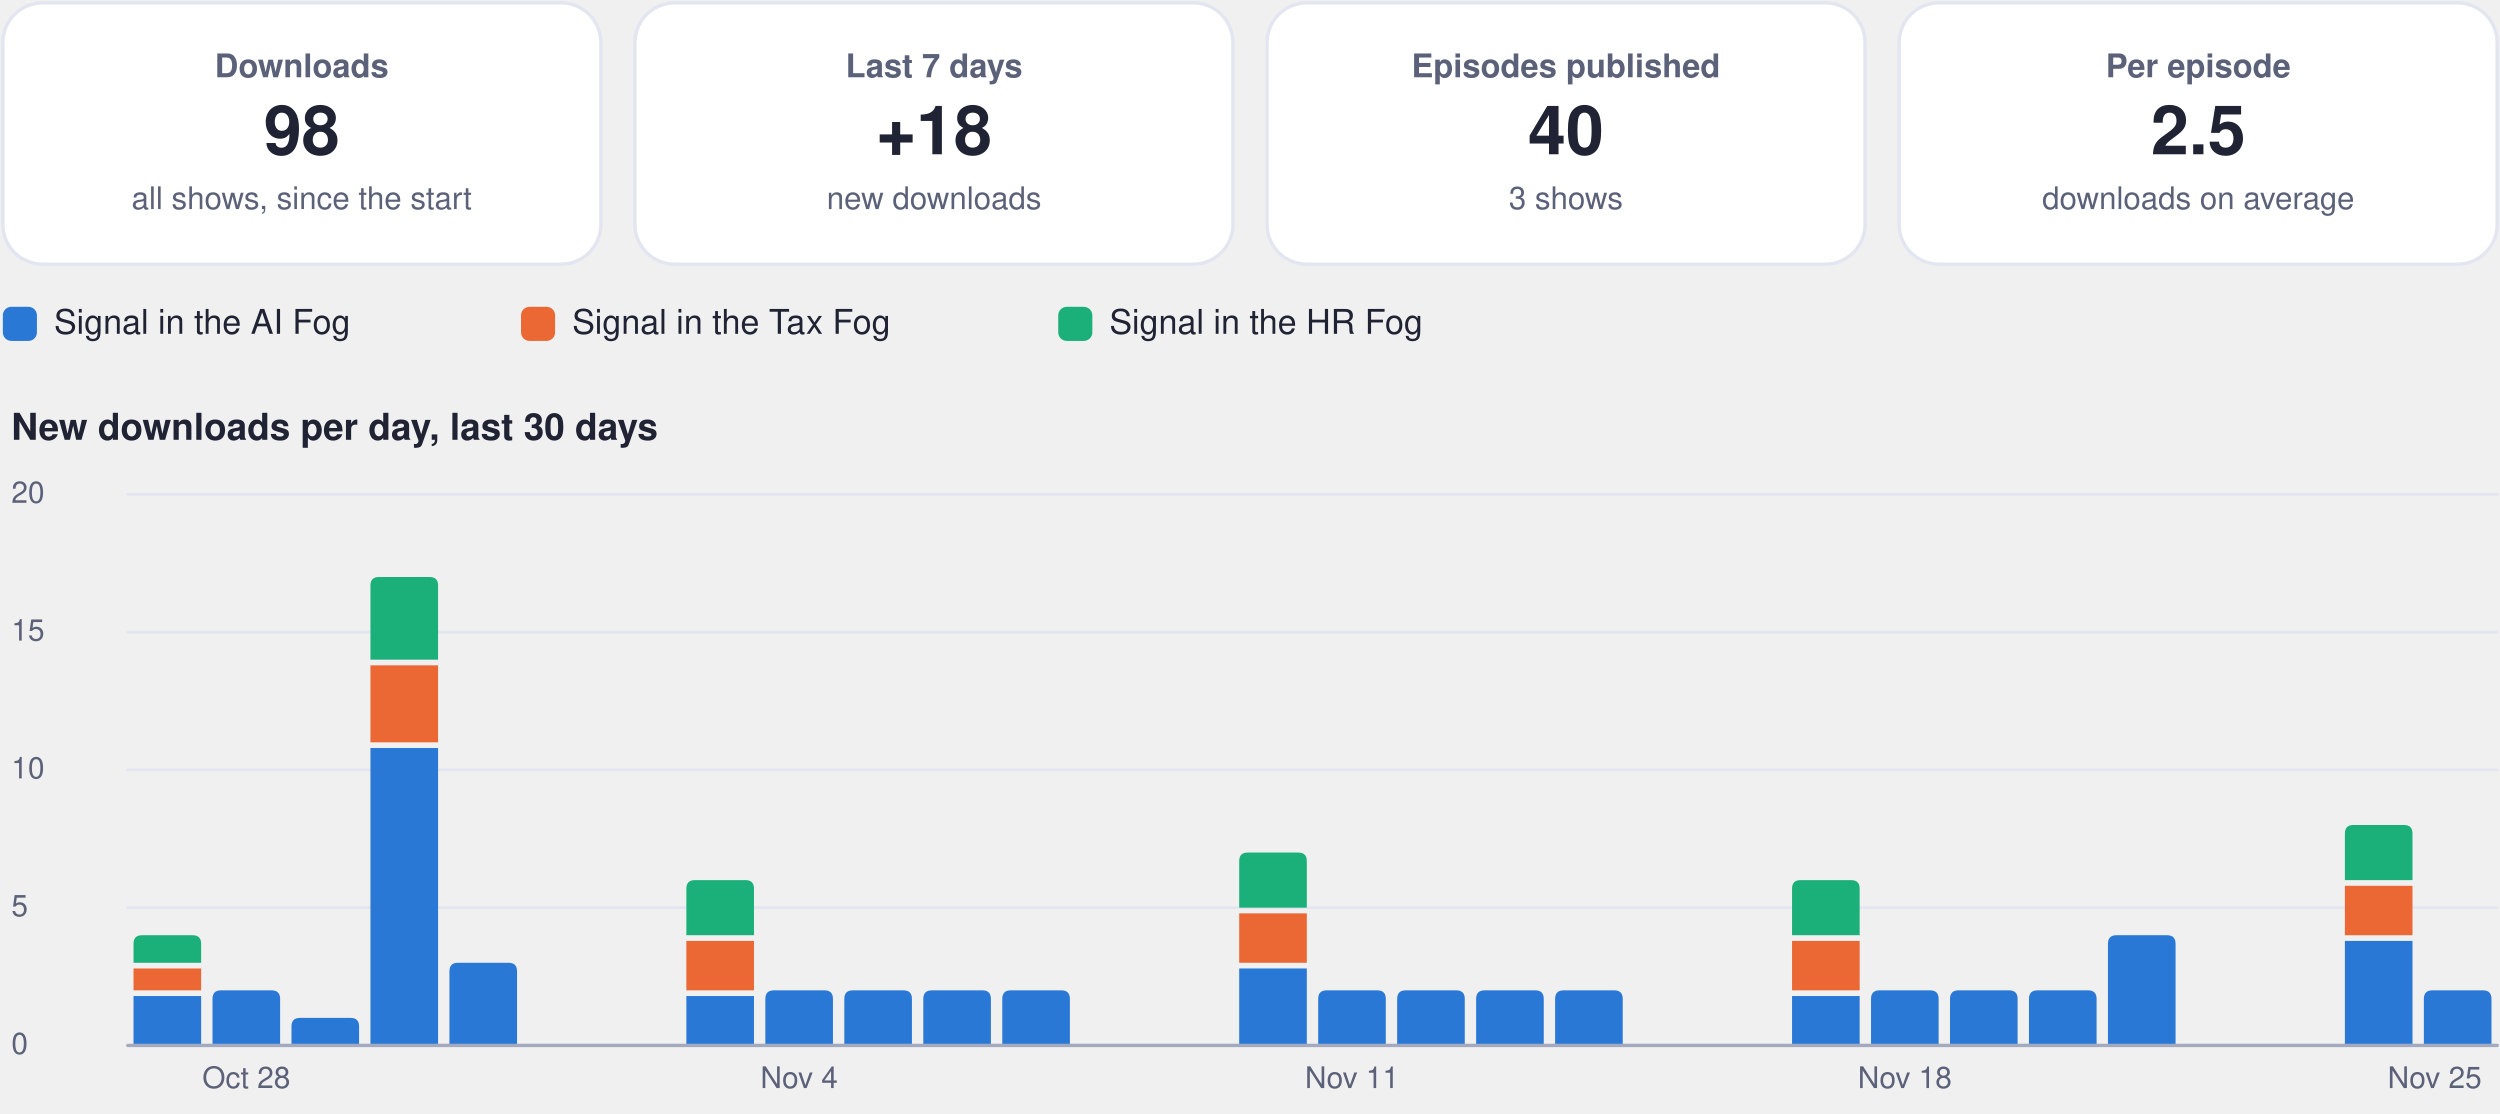
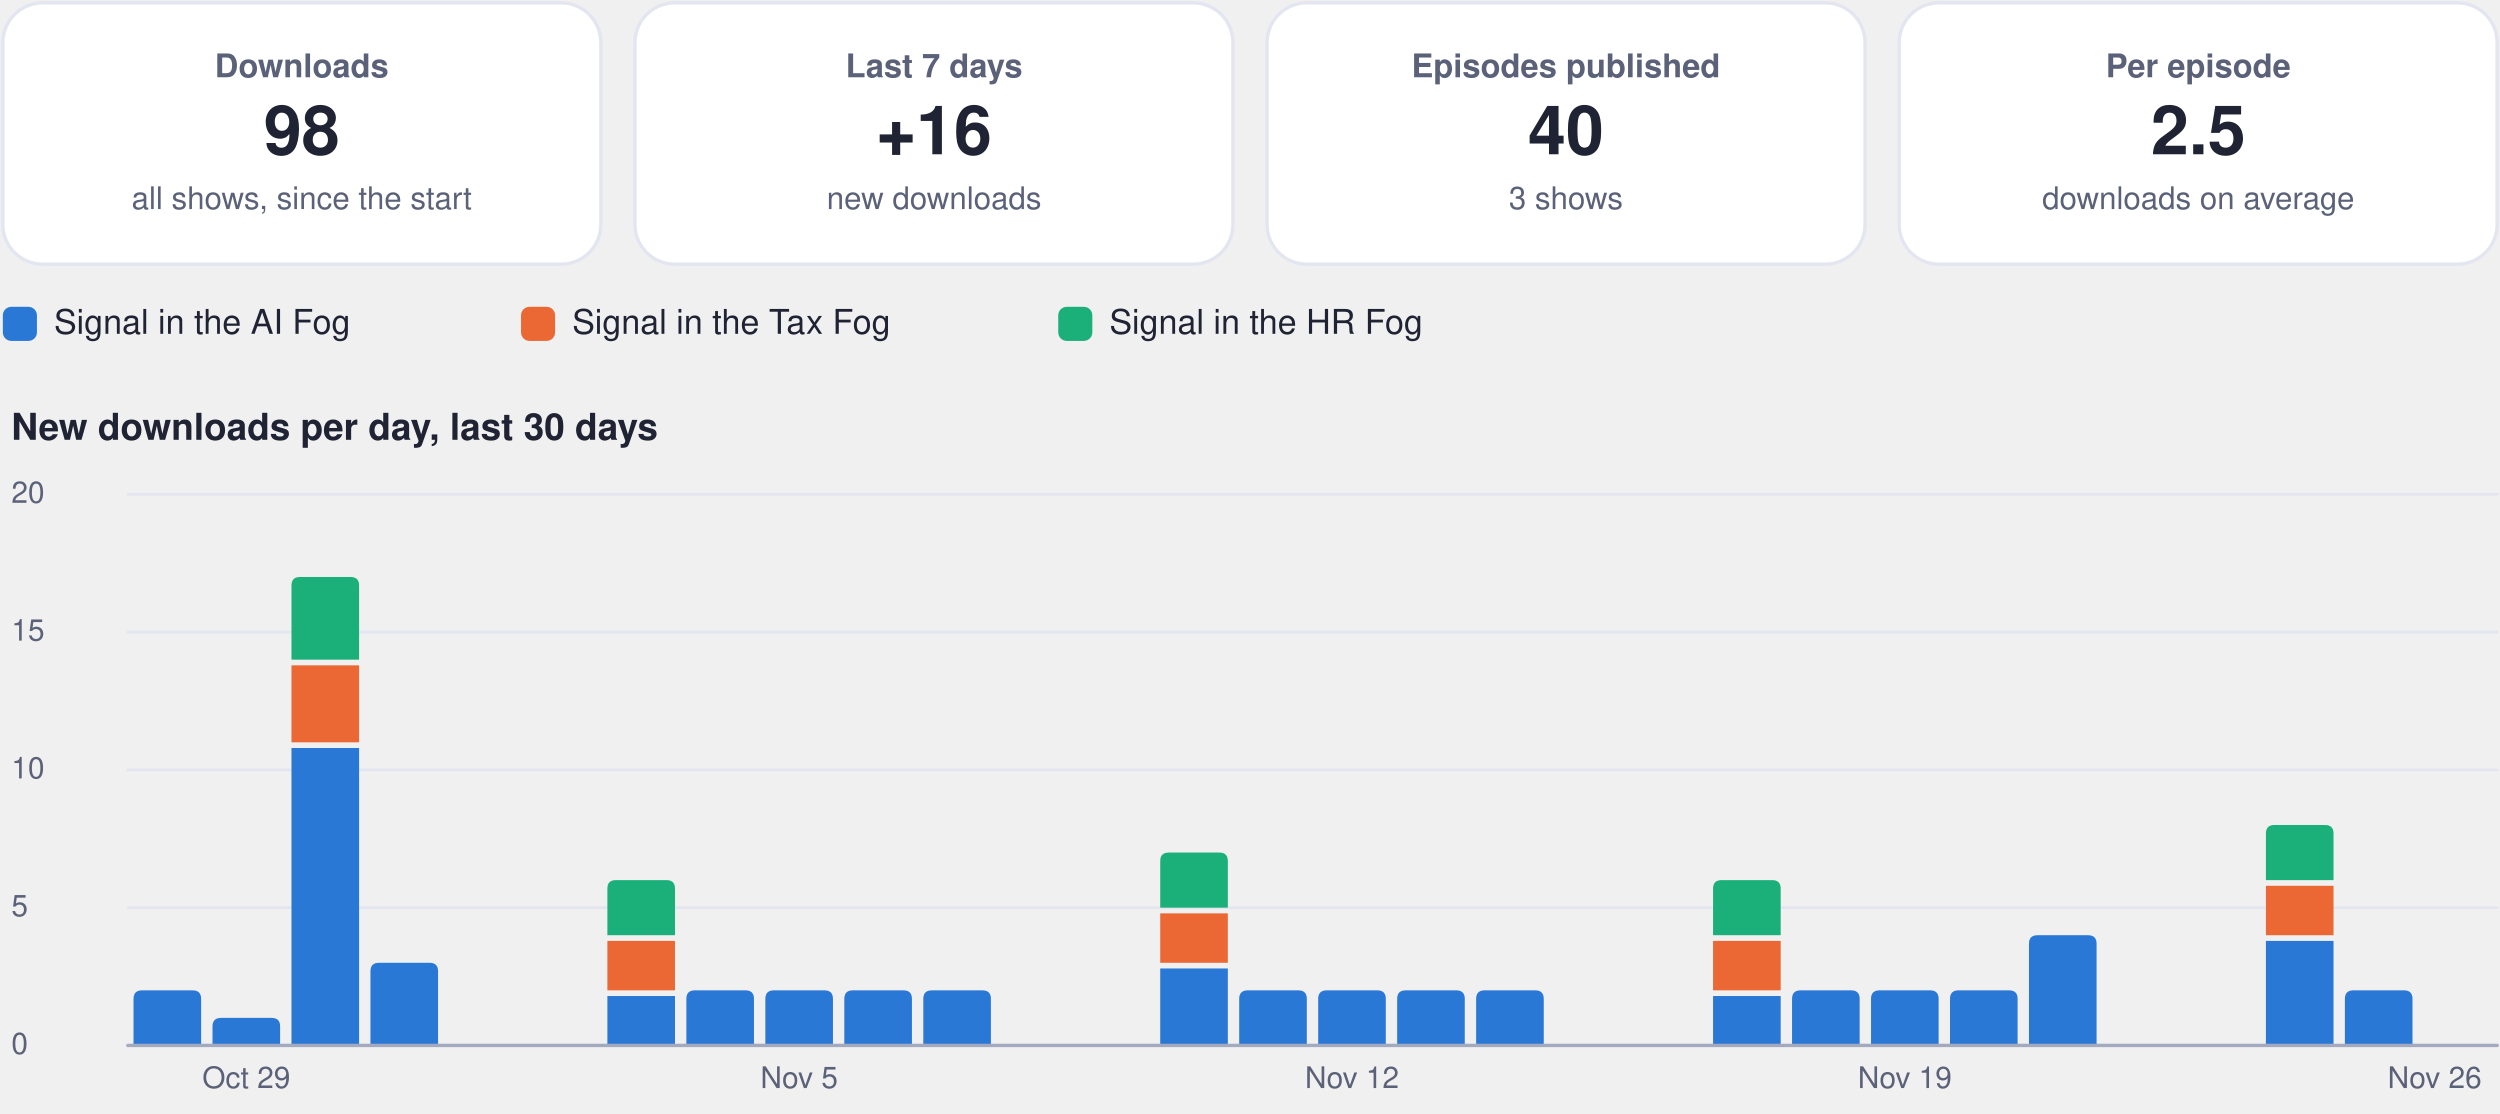
<svg xmlns="http://www.w3.org/2000/svg" viewBox="0 0 880 392" width="880" height="392" role="img" aria-label="Usage dashboard">
  <rect x="1.0" y="1.0" width="210.5" height="92.0" rx="14" fill="#ffffff" stroke="#e3e6f0" stroke-width="1.2" />
  <g class="box">
    <rect x="5.0" y="10.0" width="202.5" height="74.0" rx="12" fill="none" stroke="none" stroke-width="1.2" class="frame" />
    <text x="106.2" y="27.2" font-family="-apple-system, BlinkMacSystemFont, 'Segoe UI', Helvetica, Arial, sans-serif" font-size="11.5" font-weight="600" fill="#5b6178" text-anchor="middle">Downloads</text>
    <text x="106.2" y="54.3" font-family="-apple-system, BlinkMacSystemFont, 'Segoe UI', Helvetica, Arial, sans-serif" font-size="24" font-weight="750" fill="#1f2333" text-anchor="middle">98</text>
    <text x="106.2" y="73.6" font-family="-apple-system, BlinkMacSystemFont, 'Segoe UI', Helvetica, Arial, sans-serif" font-size="11" font-weight="400" fill="#5b6178" text-anchor="middle">all shows, since the start</text>
  </g>
  <rect x="223.5" y="1.0" width="210.5" height="92.0" rx="14" fill="#ffffff" stroke="#e3e6f0" stroke-width="1.2" />
  <g class="box">
    <rect x="227.5" y="10.0" width="202.5" height="74.0" rx="12" fill="none" stroke="none" stroke-width="1.2" class="frame" />
    <text x="328.8" y="27.2" font-family="-apple-system, BlinkMacSystemFont, 'Segoe UI', Helvetica, Arial, sans-serif" font-size="11.5" font-weight="600" fill="#5b6178" text-anchor="middle">Last 7 days</text>
-     <text x="328.8" y="54.3" font-family="-apple-system, BlinkMacSystemFont, 'Segoe UI', Helvetica, Arial, sans-serif" font-size="24" font-weight="750" fill="#1f2333" text-anchor="middle">+18</text>
+     <text x="328.8" y="54.3" font-family="-apple-system, BlinkMacSystemFont, 'Segoe UI', Helvetica, Arial, sans-serif" font-size="24" font-weight="750" fill="#1f2333" text-anchor="middle">+16</text>
    <text x="328.8" y="73.6" font-family="-apple-system, BlinkMacSystemFont, 'Segoe UI', Helvetica, Arial, sans-serif" font-size="11" font-weight="400" fill="#5b6178" text-anchor="middle">new downloads</text>
  </g>
  <rect x="446.0" y="1.0" width="210.5" height="92.0" rx="14" fill="#ffffff" stroke="#e3e6f0" stroke-width="1.2" />
  <g class="box">
    <rect x="450.0" y="10.0" width="202.5" height="74.0" rx="12" fill="none" stroke="none" stroke-width="1.2" class="frame" />
    <text x="551.2" y="27.2" font-family="-apple-system, BlinkMacSystemFont, 'Segoe UI', Helvetica, Arial, sans-serif" font-size="11.5" font-weight="600" fill="#5b6178" text-anchor="middle">Episodes published</text>
    <text x="551.2" y="54.3" font-family="-apple-system, BlinkMacSystemFont, 'Segoe UI', Helvetica, Arial, sans-serif" font-size="24" font-weight="750" fill="#1f2333" text-anchor="middle">40</text>
    <text x="551.2" y="73.6" font-family="-apple-system, BlinkMacSystemFont, 'Segoe UI', Helvetica, Arial, sans-serif" font-size="11" font-weight="400" fill="#5b6178" text-anchor="middle">3 shows</text>
  </g>
  <rect x="668.5" y="1.0" width="210.5" height="92.0" rx="14" fill="#ffffff" stroke="#e3e6f0" stroke-width="1.2" />
  <g class="box">
    <rect x="672.5" y="10.0" width="202.5" height="74.0" rx="12" fill="none" stroke="none" stroke-width="1.2" class="frame" />
    <text x="773.8" y="27.2" font-family="-apple-system, BlinkMacSystemFont, 'Segoe UI', Helvetica, Arial, sans-serif" font-size="11.5" font-weight="600" fill="#5b6178" text-anchor="middle">Per episode</text>
    <text x="773.8" y="54.3" font-family="-apple-system, BlinkMacSystemFont, 'Segoe UI', Helvetica, Arial, sans-serif" font-size="24" font-weight="750" fill="#1f2333" text-anchor="middle">2.5</text>
    <text x="773.8" y="73.6" font-family="-apple-system, BlinkMacSystemFont, 'Segoe UI', Helvetica, Arial, sans-serif" font-size="11" font-weight="400" fill="#5b6178" text-anchor="middle">downloads on average</text>
  </g>
  <rect x="1.0" y="108.0" width="12.0" height="12.0" rx="3" fill="#2a78d6" stroke="none" stroke-width="1.2" />
  <g class="box">
    <rect x="17.0" y="105.0" width="148.4" height="18.0" rx="12" fill="none" stroke="none" stroke-width="1.2" class="frame" />
    <text x="19.0" y="117.5" font-family="-apple-system, BlinkMacSystemFont, 'Segoe UI', Helvetica, Arial, sans-serif" font-size="12" font-weight="500" fill="#1f2333" text-anchor="start">Signal in the AI Fog</text>
  </g>
  <rect x="183.4" y="108.0" width="12.0" height="12.0" rx="3" fill="#eb6834" stroke="none" stroke-width="1.2" />
  <g class="box">
    <rect x="199.4" y="105.0" width="155.1" height="18.0" rx="12" fill="none" stroke="none" stroke-width="1.2" class="frame" />
    <text x="201.4" y="117.5" font-family="-apple-system, BlinkMacSystemFont, 'Segoe UI', Helvetica, Arial, sans-serif" font-size="12" font-weight="500" fill="#1f2333" text-anchor="start">Signal in the Tax Fog</text>
  </g>
  <rect x="372.5" y="108.0" width="12.0" height="12.0" rx="3" fill="#1baf7a" stroke="none" stroke-width="1.2" />
  <g class="box">
    <rect x="388.5" y="105.0" width="148.4" height="18.0" rx="12" fill="none" stroke="none" stroke-width="1.2" class="frame" />
    <text x="390.5" y="117.5" font-family="-apple-system, BlinkMacSystemFont, 'Segoe UI', Helvetica, Arial, sans-serif" font-size="12" font-weight="500" fill="#1f2333" text-anchor="start">Signal in the HR Fog</text>
  </g>
  <g class="box">
    <rect x="1.0" y="140.0" width="878.0" height="22.0" rx="12" fill="none" stroke="none" stroke-width="1.2" class="frame" />
    <text x="4.0" y="154.8" font-family="-apple-system, BlinkMacSystemFont, 'Segoe UI', Helvetica, Arial, sans-serif" font-size="13" font-weight="700" fill="#1f2333" text-anchor="start">New downloads per day, last 30 days</text>
  </g>
  <path d="M45,368.0 L879,368.0" fill="none" stroke="#e3e6f0" stroke-width="1" stroke-linecap="round" stroke-linejoin="round" />
  <g class="box">
    <rect x="1.0" y="360.0" width="42.0" height="16.0" rx="12" fill="none" stroke="none" stroke-width="1.2" class="frame" />
    <text x="4.0" y="371.0" font-family="-apple-system, BlinkMacSystemFont, 'Segoe UI', Helvetica, Arial, sans-serif" font-size="10.5" font-weight="500" fill="#5b6178" text-anchor="start">0</text>
  </g>
  <path d="M45,319.5 L879,319.5" fill="none" stroke="#e3e6f0" stroke-width="1" stroke-linecap="round" stroke-linejoin="round" />
  <g class="box">
    <rect x="1.0" y="311.5" width="42.0" height="16.0" rx="12" fill="none" stroke="none" stroke-width="1.2" class="frame" />
    <text x="4.0" y="322.5" font-family="-apple-system, BlinkMacSystemFont, 'Segoe UI', Helvetica, Arial, sans-serif" font-size="10.5" font-weight="500" fill="#5b6178" text-anchor="start">5</text>
  </g>
  <path d="M45,271.0 L879,271.0" fill="none" stroke="#e3e6f0" stroke-width="1" stroke-linecap="round" stroke-linejoin="round" />
  <g class="box">
    <rect x="1.0" y="263.0" width="42.0" height="16.0" rx="12" fill="none" stroke="none" stroke-width="1.2" class="frame" />
    <text x="4.0" y="274.0" font-family="-apple-system, BlinkMacSystemFont, 'Segoe UI', Helvetica, Arial, sans-serif" font-size="10.5" font-weight="500" fill="#5b6178" text-anchor="start">10</text>
  </g>
  <path d="M45,222.5 L879,222.5" fill="none" stroke="#e3e6f0" stroke-width="1" stroke-linecap="round" stroke-linejoin="round" />
  <g class="box">
    <rect x="1.0" y="214.5" width="42.0" height="16.0" rx="12" fill="none" stroke="none" stroke-width="1.2" class="frame" />
    <text x="4.0" y="225.5" font-family="-apple-system, BlinkMacSystemFont, 'Segoe UI', Helvetica, Arial, sans-serif" font-size="10.5" font-weight="500" fill="#5b6178" text-anchor="start">15</text>
  </g>
  <path d="M45,174.0 L879,174.0" fill="none" stroke="#e3e6f0" stroke-width="1" stroke-linecap="round" stroke-linejoin="round" />
  <g class="box">
    <rect x="1.0" y="166.0" width="42.0" height="16.0" rx="12" fill="none" stroke="none" stroke-width="1.2" class="frame" />
    <text x="4.0" y="177.0" font-family="-apple-system, BlinkMacSystemFont, 'Segoe UI', Helvetica, Arial, sans-serif" font-size="10.5" font-weight="500" fill="#5b6178" text-anchor="start">20</text>
  </g>
-   <path d="M47.0,350.6 h23.8 v17.4 h-23.8 Z" fill="#2a78d6" />
-   <path d="M47.0,340.9 h23.8 v7.7 h-23.8 Z" fill="#eb6834" />
-   <path d="M47.0,338.9 L47.0,332.2 Q47.0,329.2 50.0,329.2 L67.8,329.2 Q70.8,329.2 70.8,332.2 L70.8,338.9 Z" fill="#1baf7a" />
-   <path d="M74.8,368.0 L74.8,351.6 Q74.8,348.6 77.8,348.6 L95.6,348.6 Q98.6,348.6 98.6,351.6 L98.6,368.0 Z" fill="#2a78d6" />
+   <path d="M47.0,368.0 L47.0,351.6 Q47.0,348.6 50.0,348.6 L67.8,348.6 Q70.8,348.6 70.8,351.6 L70.8,368.0 Z" fill="#2a78d6" />
+   <path d="M74.8,368.0 L74.8,361.3 Q74.8,358.3 77.8,358.3 L95.6,358.3 Q98.6,358.3 98.6,361.3 L98.6,368.0 Z" fill="#2a78d6" />
  <g class="box">
    <rect x="64.7" y="372.0" width="44.0" height="16.0" rx="12" fill="none" stroke="none" stroke-width="1.2" class="frame" />
-     <text x="86.7" y="383.0" font-family="-apple-system, BlinkMacSystemFont, 'Segoe UI', Helvetica, Arial, sans-serif" font-size="10.5" font-weight="500" fill="#5b6178" text-anchor="middle">Oct 28</text>
+     <text x="86.7" y="383.0" font-family="-apple-system, BlinkMacSystemFont, 'Segoe UI', Helvetica, Arial, sans-serif" font-size="10.5" font-weight="500" fill="#5b6178" text-anchor="middle">Oct 29</text>
  </g>
-   <path d="M102.6,368.0 L102.6,361.3 Q102.6,358.3 105.6,358.3 L123.4,358.3 Q126.4,358.3 126.4,361.3 L126.4,368.0 Z" fill="#2a78d6" />
-   <path d="M130.4,263.3 h23.8 v104.7 h-23.8 Z" fill="#2a78d6" />
-   <path d="M130.4,234.2 h23.8 v27.1 h-23.8 Z" fill="#eb6834" />
-   <path d="M130.4,232.2 L130.4,206.1 Q130.4,203.1 133.4,203.1 L151.2,203.1 Q154.2,203.1 154.2,206.1 L154.2,232.2 Z" fill="#1baf7a" />
-   <path d="M158.2,368.0 L158.2,341.9 Q158.2,338.9 161.2,338.9 L179.0,338.9 Q182.0,338.9 182.0,341.9 L182.0,368.0 Z" fill="#2a78d6" />
-   <path d="M241.6,350.6 h23.8 v17.4 h-23.8 Z" fill="#2a78d6" />
-   <path d="M241.6,331.2 h23.8 v17.4 h-23.8 Z" fill="#eb6834" />
-   <path d="M241.6,329.2 L241.6,312.8 Q241.6,309.8 244.6,309.8 L262.4,309.8 Q265.4,309.8 265.4,312.8 L265.4,329.2 Z" fill="#1baf7a" />
+   <path d="M102.6,263.3 h23.8 v104.7 h-23.8 Z" fill="#2a78d6" />
+   <path d="M102.6,234.2 h23.8 v27.1 h-23.8 Z" fill="#eb6834" />
+   <path d="M102.6,232.2 L102.6,206.1 Q102.6,203.1 105.6,203.1 L123.4,203.1 Q126.4,203.1 126.4,206.1 L126.4,232.2 Z" fill="#1baf7a" />
+   <path d="M130.4,368.0 L130.4,341.9 Q130.4,338.9 133.4,338.9 L151.2,338.9 Q154.2,338.9 154.2,341.9 L154.2,368.0 Z" fill="#2a78d6" />
+   <path d="M213.8,350.6 h23.8 v17.4 h-23.8 Z" fill="#2a78d6" />
+   <path d="M213.8,331.2 h23.8 v17.4 h-23.8 Z" fill="#eb6834" />
+   <path d="M213.8,329.2 L213.8,312.8 Q213.8,309.8 216.8,309.8 L234.6,309.8 Q237.6,309.8 237.6,312.8 L237.6,329.2 Z" fill="#1baf7a" />
+   <path d="M241.6,368.0 L241.6,351.6 Q241.6,348.6 244.6,348.6 L262.4,348.6 Q265.4,348.6 265.4,351.6 L265.4,368.0 Z" fill="#2a78d6" />
  <path d="M269.4,368.0 L269.4,351.6 Q269.4,348.6 272.4,348.6 L290.2,348.6 Q293.2,348.6 293.2,351.6 L293.2,368.0 Z" fill="#2a78d6" />
  <g class="box">
    <rect x="259.3" y="372.0" width="44.0" height="16.0" rx="12" fill="none" stroke="none" stroke-width="1.2" class="frame" />
-     <text x="281.3" y="383.0" font-family="-apple-system, BlinkMacSystemFont, 'Segoe UI', Helvetica, Arial, sans-serif" font-size="10.5" font-weight="500" fill="#5b6178" text-anchor="middle">Nov 4</text>
+     <text x="281.3" y="383.0" font-family="-apple-system, BlinkMacSystemFont, 'Segoe UI', Helvetica, Arial, sans-serif" font-size="10.5" font-weight="500" fill="#5b6178" text-anchor="middle">Nov 5</text>
  </g>
  <path d="M297.2,368.0 L297.2,351.6 Q297.2,348.6 300.2,348.6 L318.0,348.6 Q321.0,348.6 321.0,351.6 L321.0,368.0 Z" fill="#2a78d6" />
  <path d="M325.0,368.0 L325.0,351.6 Q325.0,348.6 328.0,348.6 L345.8,348.6 Q348.8,348.6 348.8,351.6 L348.8,368.0 Z" fill="#2a78d6" />
-   <path d="M352.8,368.0 L352.8,351.6 Q352.8,348.6 355.8,348.6 L373.6,348.6 Q376.6,348.6 376.6,351.6 L376.6,368.0 Z" fill="#2a78d6" />
-   <path d="M436.2,340.9 h23.8 v27.1 h-23.8 Z" fill="#2a78d6" />
-   <path d="M436.2,321.5 h23.8 v17.4 h-23.8 Z" fill="#eb6834" />
-   <path d="M436.2,319.5 L436.2,303.1 Q436.2,300.1 439.2,300.1 L457.0,300.1 Q460.0,300.1 460.0,303.1 L460.0,319.5 Z" fill="#1baf7a" />
+   <path d="M408.4,340.9 h23.8 v27.1 h-23.8 Z" fill="#2a78d6" />
+   <path d="M408.4,321.5 h23.8 v17.4 h-23.8 Z" fill="#eb6834" />
+   <path d="M408.4,319.5 L408.4,303.1 Q408.4,300.1 411.4,300.1 L429.2,300.1 Q432.2,300.1 432.2,303.1 L432.2,319.5 Z" fill="#1baf7a" />
+   <path d="M436.2,368.0 L436.2,351.6 Q436.2,348.6 439.2,348.6 L457.0,348.6 Q460.0,348.6 460.0,351.6 L460.0,368.0 Z" fill="#2a78d6" />
  <path d="M464.0,368.0 L464.0,351.6 Q464.0,348.6 467.0,348.6 L484.8,348.6 Q487.8,348.6 487.8,351.6 L487.8,368.0 Z" fill="#2a78d6" />
  <g class="box">
    <rect x="453.9" y="372.0" width="44.0" height="16.0" rx="12" fill="none" stroke="none" stroke-width="1.2" class="frame" />
-     <text x="475.9" y="383.0" font-family="-apple-system, BlinkMacSystemFont, 'Segoe UI', Helvetica, Arial, sans-serif" font-size="10.5" font-weight="500" fill="#5b6178" text-anchor="middle">Nov 11</text>
+     <text x="475.9" y="383.0" font-family="-apple-system, BlinkMacSystemFont, 'Segoe UI', Helvetica, Arial, sans-serif" font-size="10.5" font-weight="500" fill="#5b6178" text-anchor="middle">Nov 12</text>
  </g>
  <path d="M491.8,368.0 L491.8,351.6 Q491.8,348.6 494.8,348.6 L512.6,348.6 Q515.6,348.6 515.6,351.6 L515.6,368.0 Z" fill="#2a78d6" />
  <path d="M519.6,368.0 L519.6,351.6 Q519.6,348.6 522.6,348.6 L540.4,348.6 Q543.4,348.6 543.4,351.6 L543.4,368.0 Z" fill="#2a78d6" />
-   <path d="M547.4,368.0 L547.4,351.6 Q547.4,348.6 550.4,348.6 L568.2,348.6 Q571.2,348.6 571.2,351.6 L571.2,368.0 Z" fill="#2a78d6" />
-   <path d="M630.8,350.6 h23.8 v17.4 h-23.8 Z" fill="#2a78d6" />
-   <path d="M630.8,331.2 h23.8 v17.4 h-23.8 Z" fill="#eb6834" />
-   <path d="M630.8,329.2 L630.8,312.8 Q630.8,309.8 633.8,309.8 L651.6,309.8 Q654.6,309.8 654.6,312.8 L654.6,329.2 Z" fill="#1baf7a" />
+   <path d="M603.0,350.6 h23.8 v17.4 h-23.8 Z" fill="#2a78d6" />
+   <path d="M603.0,331.2 h23.8 v17.4 h-23.8 Z" fill="#eb6834" />
+   <path d="M603.0,329.2 L603.0,312.8 Q603.0,309.8 606.0,309.8 L623.8,309.8 Q626.8,309.8 626.8,312.8 L626.8,329.2 Z" fill="#1baf7a" />
+   <path d="M630.8,368.0 L630.8,351.6 Q630.8,348.6 633.8,348.6 L651.6,348.6 Q654.6,348.6 654.6,351.6 L654.6,368.0 Z" fill="#2a78d6" />
  <path d="M658.6,368.0 L658.6,351.6 Q658.6,348.6 661.6,348.6 L679.4,348.6 Q682.4,348.6 682.4,351.6 L682.4,368.0 Z" fill="#2a78d6" />
  <g class="box">
    <rect x="648.5" y="372.0" width="44.0" height="16.0" rx="12" fill="none" stroke="none" stroke-width="1.2" class="frame" />
-     <text x="670.5" y="383.0" font-family="-apple-system, BlinkMacSystemFont, 'Segoe UI', Helvetica, Arial, sans-serif" font-size="10.5" font-weight="500" fill="#5b6178" text-anchor="middle">Nov 18</text>
+     <text x="670.5" y="383.0" font-family="-apple-system, BlinkMacSystemFont, 'Segoe UI', Helvetica, Arial, sans-serif" font-size="10.5" font-weight="500" fill="#5b6178" text-anchor="middle">Nov 19</text>
  </g>
  <path d="M686.4,368.0 L686.4,351.6 Q686.4,348.6 689.4,348.6 L707.2,348.6 Q710.2,348.6 710.2,351.6 L710.2,368.0 Z" fill="#2a78d6" />
-   <path d="M714.2,368.0 L714.2,351.6 Q714.2,348.6 717.2,348.6 L735.0,348.6 Q738.0,348.6 738.0,351.6 L738.0,368.0 Z" fill="#2a78d6" />
-   <path d="M742.0,368.0 L742.0,332.2 Q742.0,329.2 745.0,329.2 L762.8,329.2 Q765.8,329.2 765.8,332.2 L765.8,368.0 Z" fill="#2a78d6" />
-   <path d="M825.4,331.2 h23.8 v36.8 h-23.8 Z" fill="#2a78d6" />
-   <path d="M825.4,311.8 h23.8 v17.4 h-23.8 Z" fill="#eb6834" />
-   <path d="M825.4,309.8 L825.4,293.4 Q825.4,290.4 828.4,290.4 L846.2,290.4 Q849.2,290.4 849.2,293.4 L849.2,309.8 Z" fill="#1baf7a" />
-   <path d="M853.2,368.0 L853.2,351.6 Q853.2,348.6 856.2,348.6 L874.0,348.6 Q877.0,348.6 877.0,351.6 L877.0,368.0 Z" fill="#2a78d6" />
+   <path d="M714.2,368.0 L714.2,332.2 Q714.2,329.2 717.2,329.2 L735.0,329.2 Q738.0,329.2 738.0,332.2 L738.0,368.0 Z" fill="#2a78d6" />
+   <path d="M797.6,331.2 h23.8 v36.8 h-23.8 Z" fill="#2a78d6" />
+   <path d="M797.6,311.8 h23.8 v17.4 h-23.8 Z" fill="#eb6834" />
+   <path d="M797.6,309.8 L797.6,293.4 Q797.6,290.4 800.6,290.4 L818.4,290.4 Q821.4,290.4 821.4,293.4 L821.4,309.8 Z" fill="#1baf7a" />
+   <path d="M825.4,368.0 L825.4,351.6 Q825.4,348.6 828.4,348.6 L846.2,348.6 Q849.2,348.6 849.2,351.6 L849.2,368.0 Z" fill="#2a78d6" />
  <g class="box">
    <rect x="835.0" y="372.0" width="44.0" height="16.0" rx="12" fill="none" stroke="none" stroke-width="1.2" class="frame" />
-     <text x="857.0" y="383.0" font-family="-apple-system, BlinkMacSystemFont, 'Segoe UI', Helvetica, Arial, sans-serif" font-size="10.5" font-weight="500" fill="#5b6178" text-anchor="middle">Nov 25</text>
+     <text x="857.0" y="383.0" font-family="-apple-system, BlinkMacSystemFont, 'Segoe UI', Helvetica, Arial, sans-serif" font-size="10.5" font-weight="500" fill="#5b6178" text-anchor="middle">Nov 26</text>
  </g>
  <path d="M45,368 L879,368" fill="none" stroke="#a3a9bf" stroke-width="1.2" stroke-linecap="round" stroke-linejoin="round" />
</svg>
